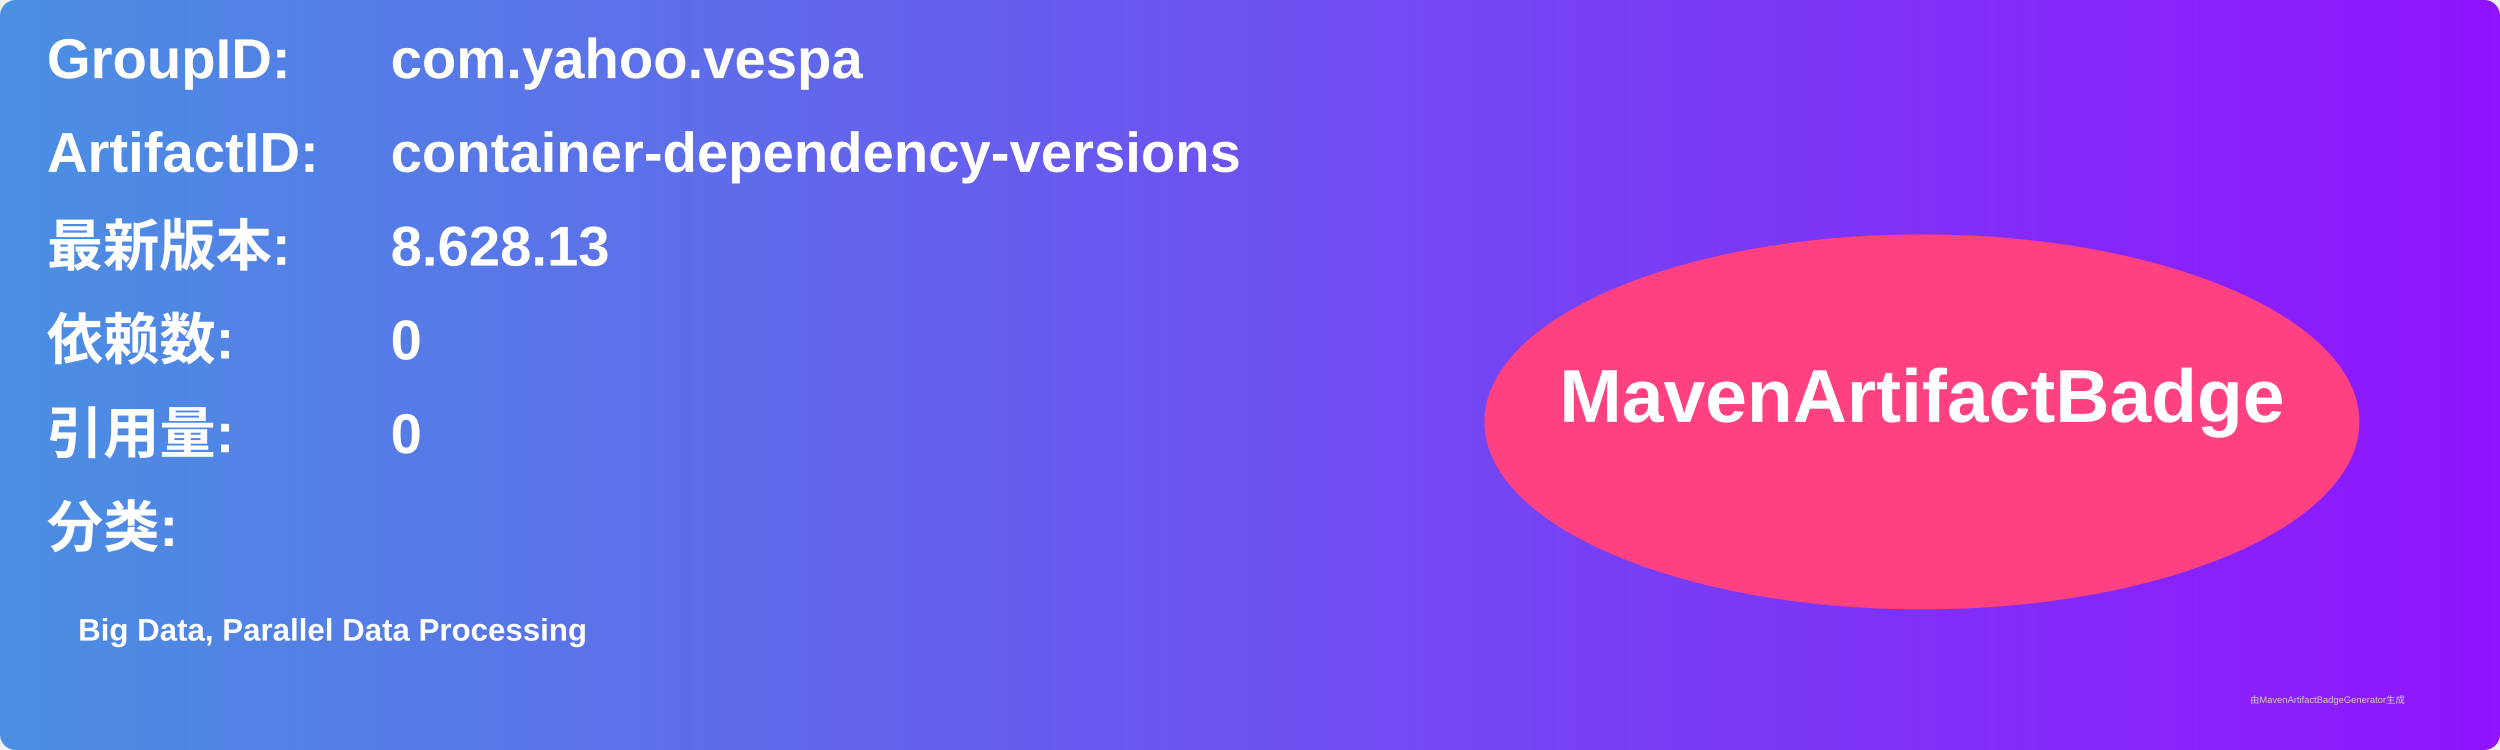
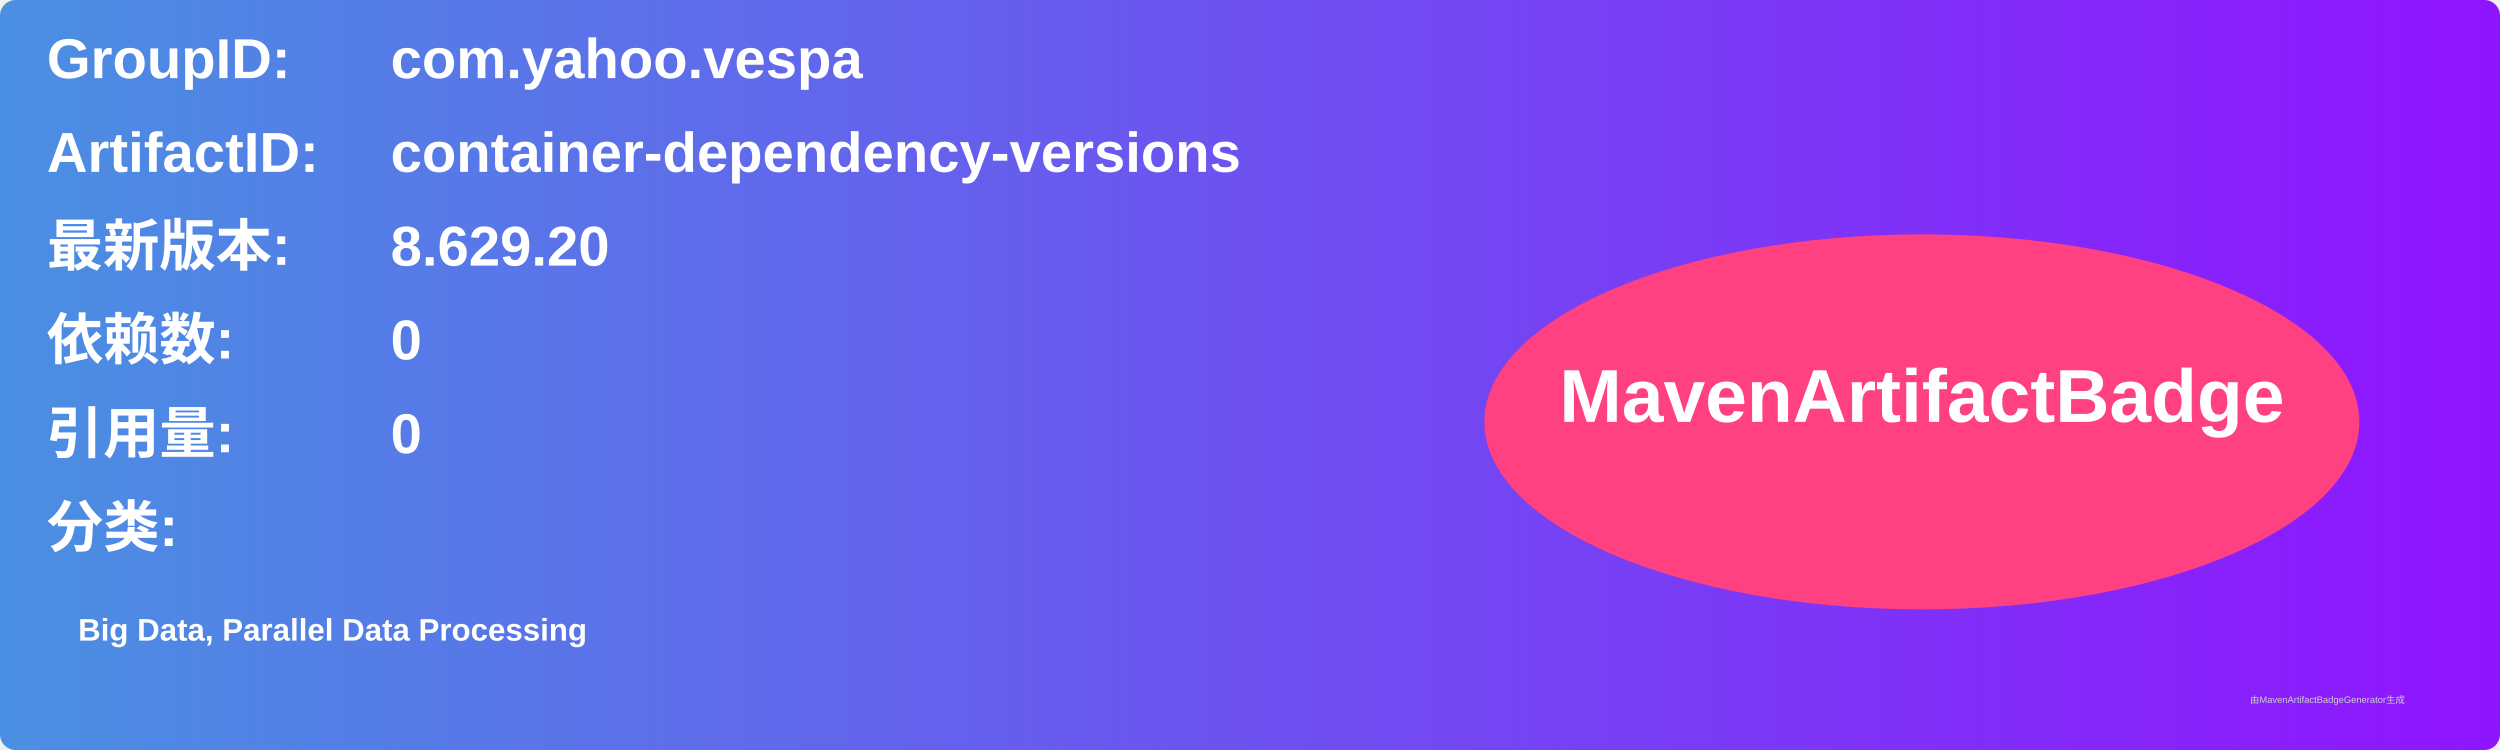
<svg xmlns="http://www.w3.org/2000/svg" width="800" height="240" viewBox="0 0 800 240">
  <linearGradient id="grad" x1="0%" y1="0%" x2="100%" y2="0%">
    <stop offset="0%" stop-color="#4a90e2" />
    <stop offset="100%" stop-color="#9013fe" />
  </linearGradient>
  <rect width="100%" height="100%" rx="5" ry="5" fill="url(#grad)" />
  <g transform="translate(15, 15)">
    <text x="0" y="10" font-family="Arial" font-size="18" fill="white" font-weight="bold" width="260">GroupID:</text>
    <text x="110" y="10" font-family="Arial" font-size="18" fill="white" font-weight="bold" width="460">com.yahoo.vespa</text>
    <text x="0" y="40" font-family="Arial" font-size="18" fill="white" font-weight="bold" width="260">ArtifactID:</text>
    <text x="110" y="40" font-family="Arial" font-size="18" fill="white" font-weight="bold" width="460">container-dependency-versions</text>
    <text x="0" y="70" font-family="Arial" font-size="18" fill="white" font-weight="bold">最新版本:</text>
    <text x="110" y="70" font-family="Arial" font-size="18" fill="white" font-weight="bold">
-       <tspan font-weight="bold">8.628.13</tspan>
+       <tspan font-weight="bold">8.629.20</tspan>
    </text>
    <text x="0" y="100" font-family="Arial" font-size="18" fill="white" font-weight="bold">依赖数: </text>
    <text x="110" y="100" font-family="Arial" font-size="18" fill="white">
      <tspan font-weight="bold">0</tspan>
    </text>
    <text x="0" y="130" font-family="Arial" font-size="18" fill="white" font-weight="bold">引用量: </text>
    <text x="110" y="130" font-family="Arial" font-size="18" fill="white">
      <tspan font-weight="bold">0</tspan>
    </text>
    <text x="0" y="160" font-family="Arial" font-size="18" fill="white" font-weight="bold">分类:</text>
    <text x="10" y="190" font-family="Arial" font-size="10" fill="white">
      <tspan font-weight="bold">Big Data, Parallel Data Processing</tspan>
    </text>
    <ellipse cx="600" cy="120" rx="140" ry="60" fill="#ff4081" />
    <text x="600" y="120" text-anchor="middle" font-family="Arial" font-size="24" fill="white" font-weight="bold">MavenArtifactBadge</text>
  </g>
  <text x="720" y="225" font-family="Arial" font-size="3" fill="#d0d0d0">由MavenArtifactBadgeGenerator生成</text>
</svg>
